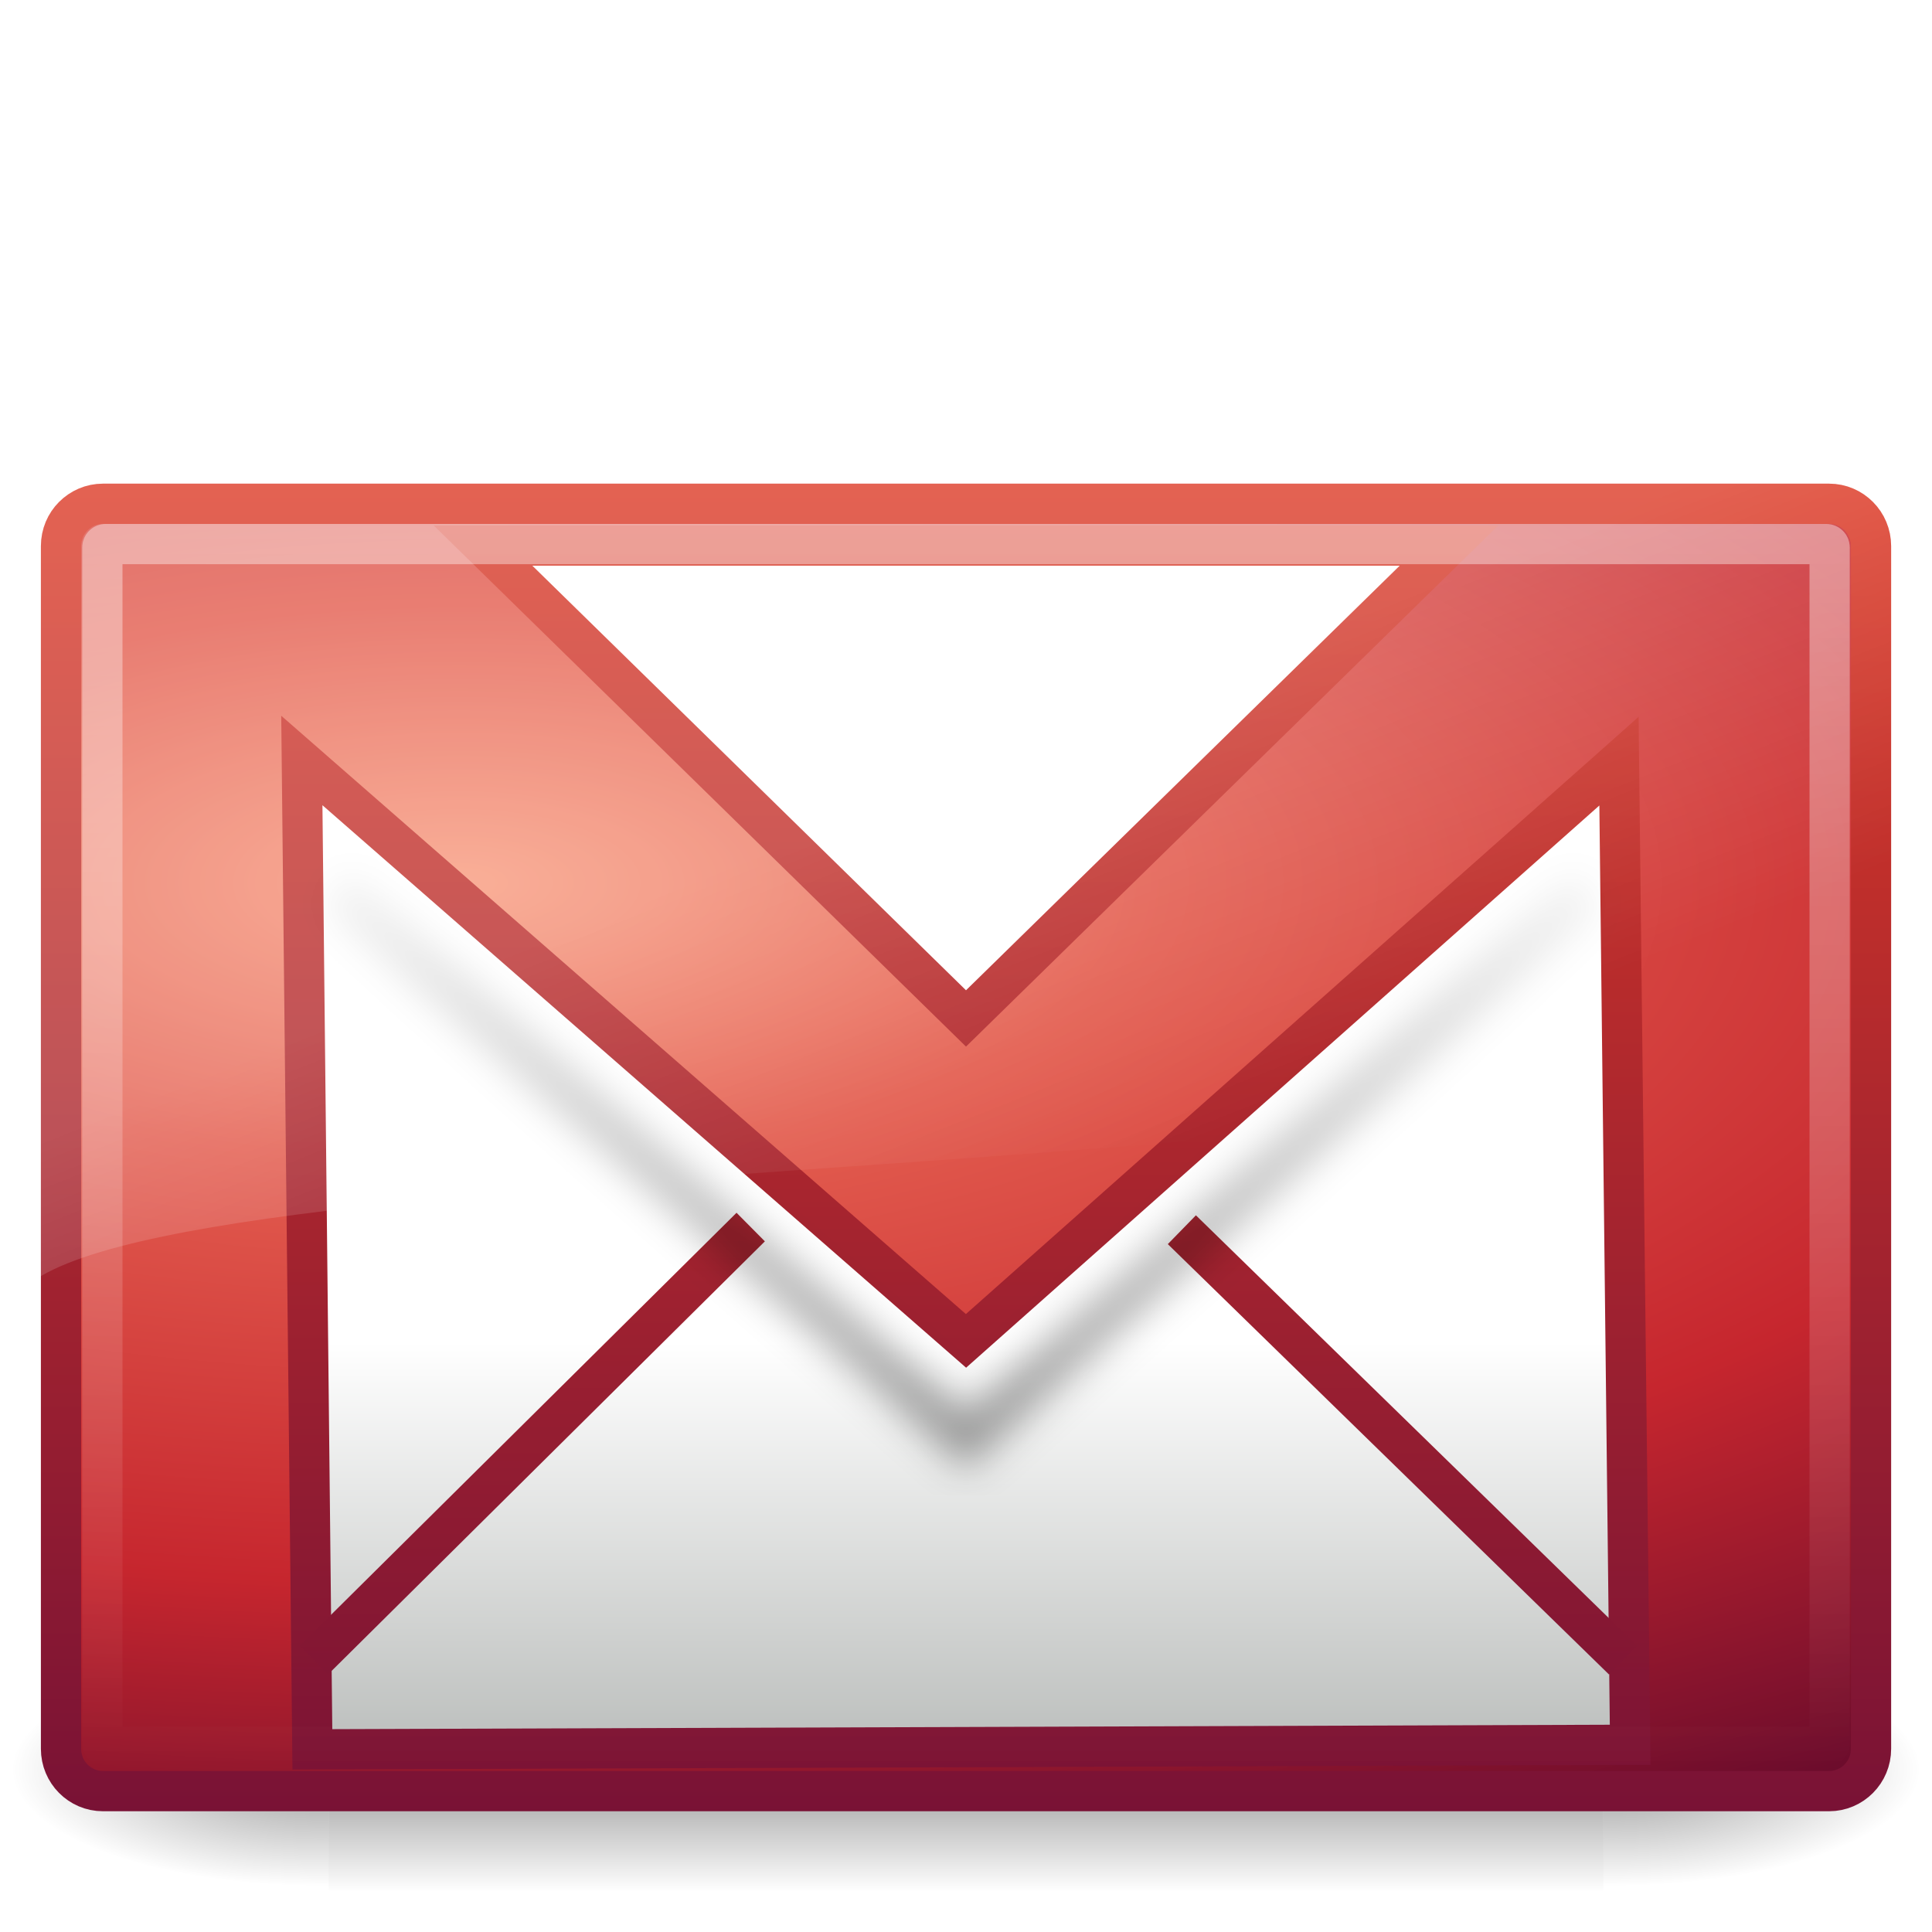
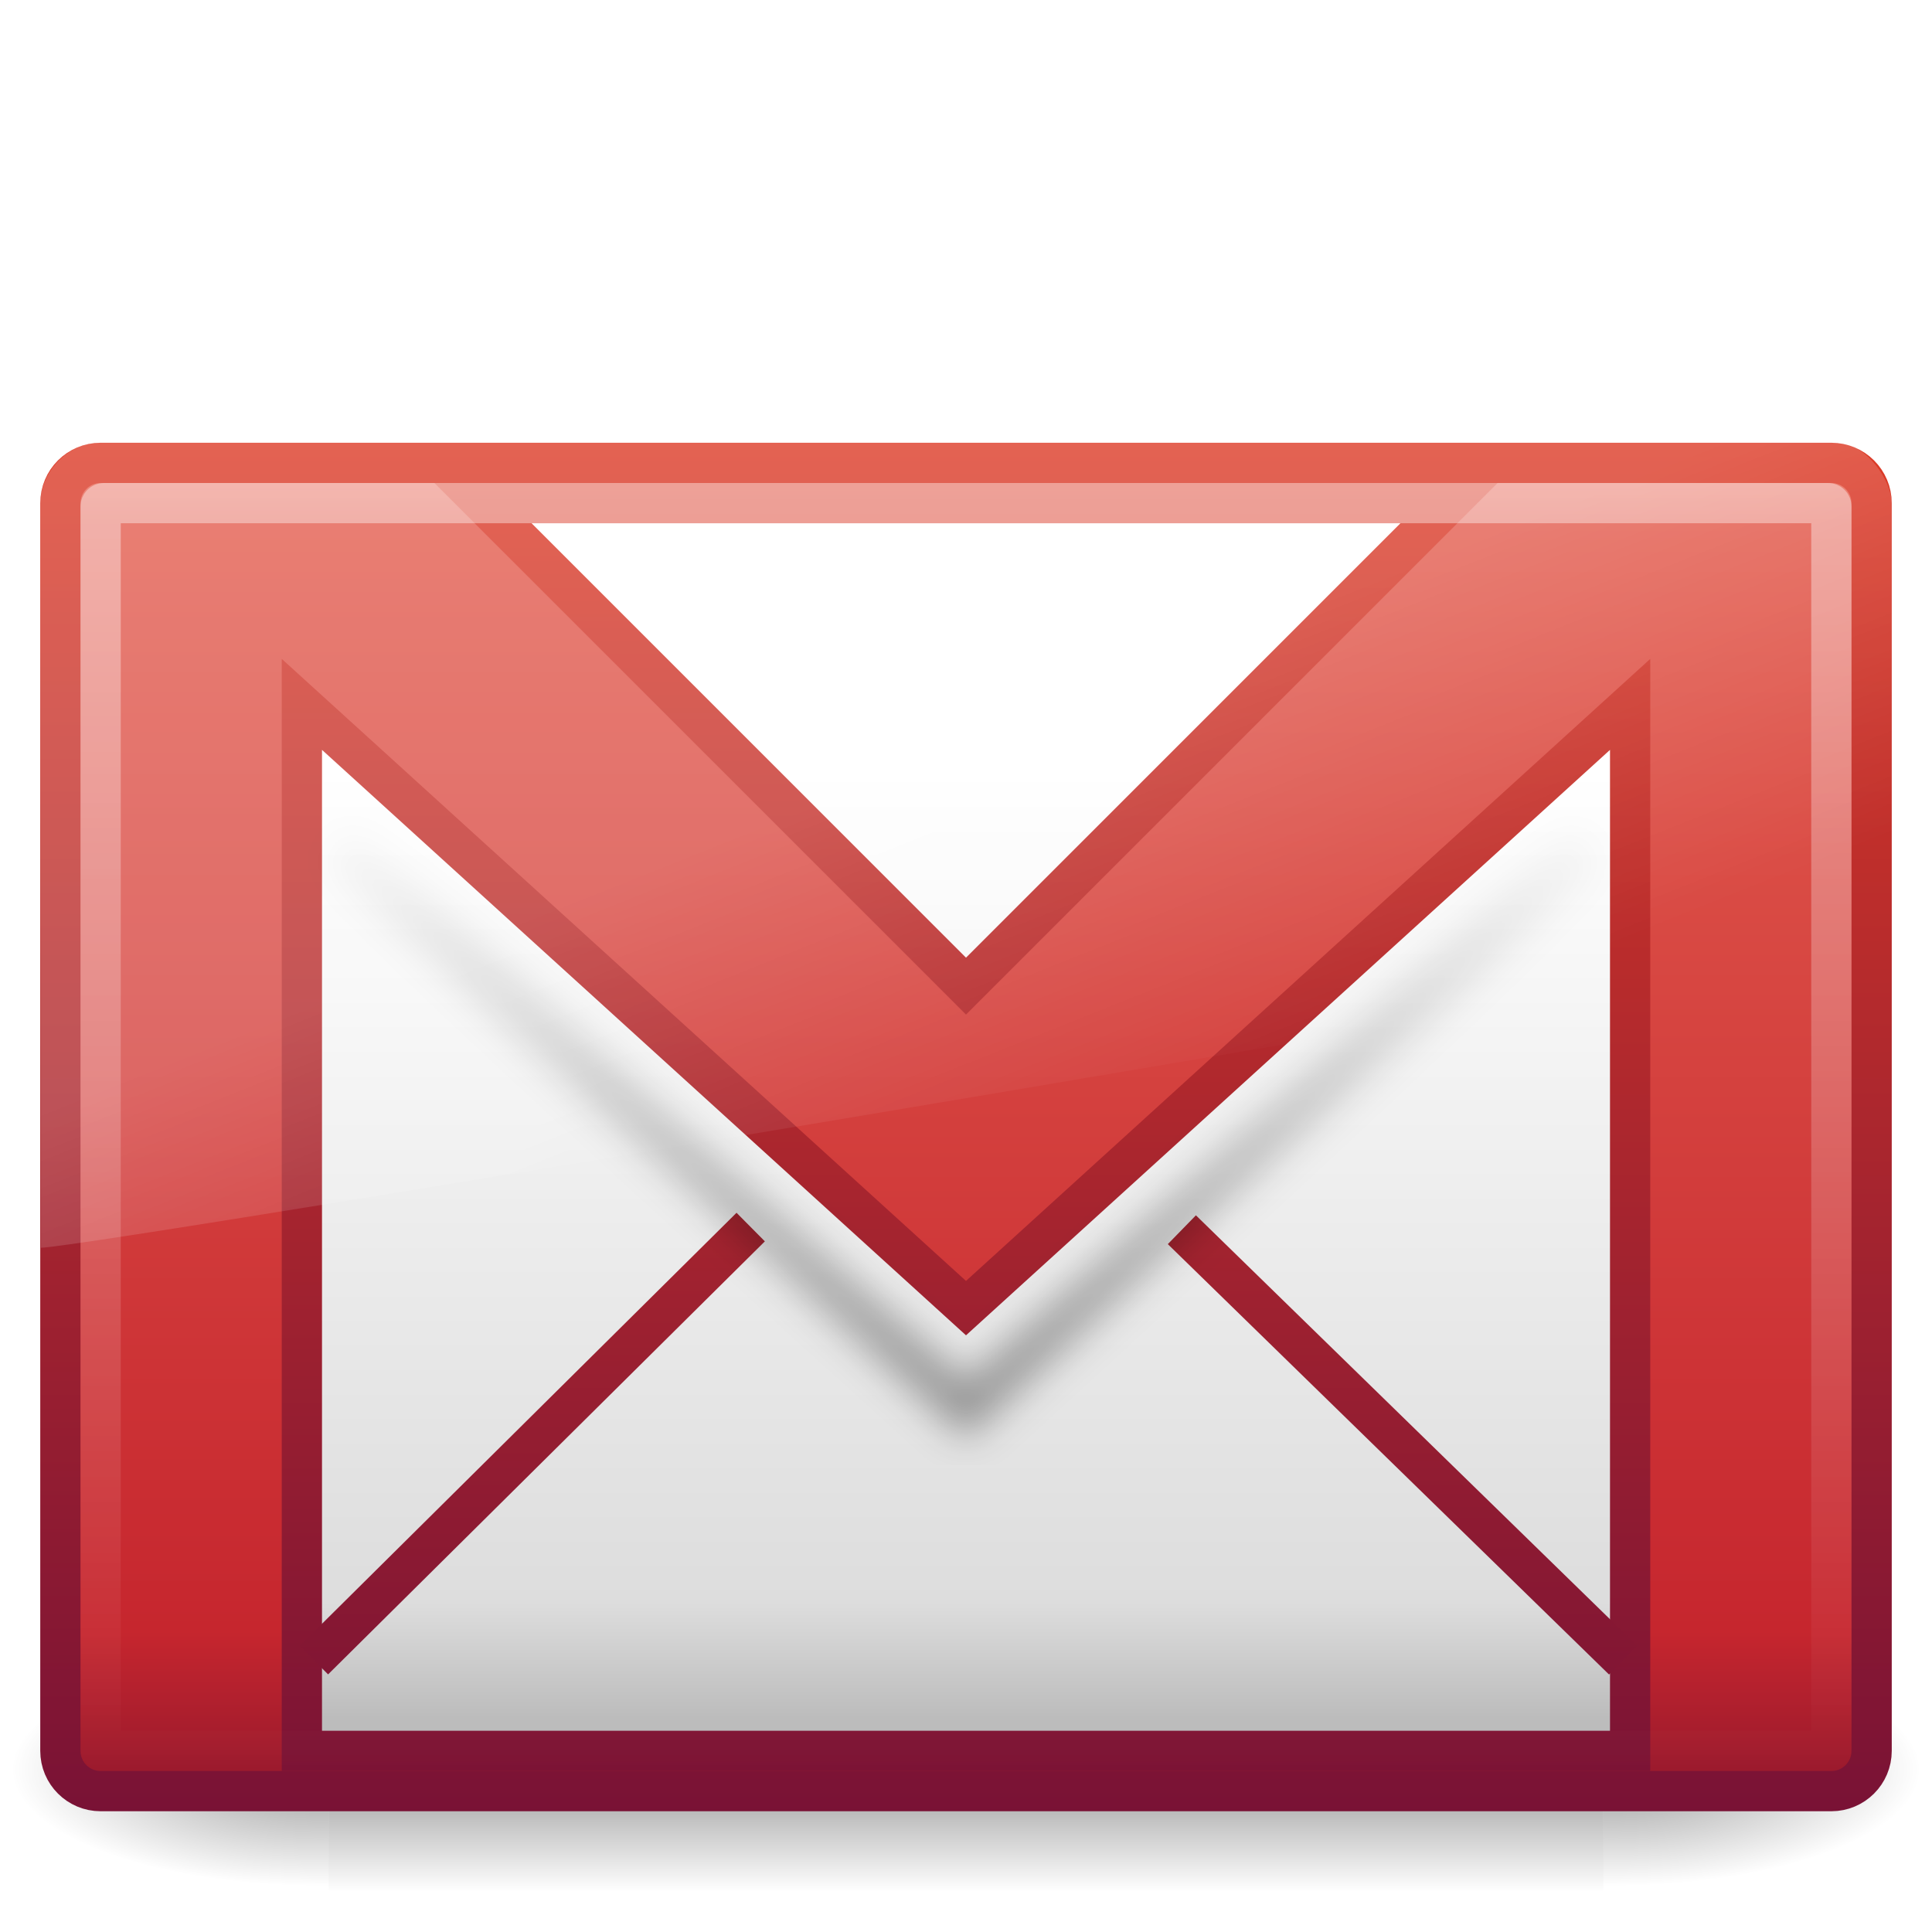
<svg xmlns="http://www.w3.org/2000/svg" xmlns:xlink="http://www.w3.org/1999/xlink" width="48px" height="48px" id="svg2429">
  <defs id="defs2431">
    <linearGradient id="linearGradient5060-6">
      <stop id="stop5062-3" style="stop-color:#000000;stop-opacity:1" offset="0" />
      <stop id="stop5064-1" style="stop-color:#000000;stop-opacity:0" offset="1" />
    </linearGradient>
    <linearGradient id="linearGradient5048-7">
      <stop id="stop5050-5" style="stop-color:#000000;stop-opacity:0" offset="0" />
      <stop id="stop5056-9" style="stop-color:#000000;stop-opacity:1" offset="0.5" />
      <stop id="stop5052-6" style="stop-color:#000000;stop-opacity:0" offset="1" />
    </linearGradient>
    <linearGradient id="linearGradient3242">
      <stop id="stop3244" style="stop-color:#f89b7e;stop-opacity:1" offset="0" />
-       <stop id="stop3246" style="stop-color:#e35d4f;stop-opacity:1" offset="0.262" />
-       <stop id="stop3248" style="stop-color:#c6262e;stop-opacity:1" offset="0.661" />
+       <stop id="stop3246" style="stop-color:#e35d4f;stop-opacity:1" offset="0.12" />
+       <stop id="stop3248" style="stop-color:#c6262e;stop-opacity:1" offset="0.811" />
      <stop id="stop3250" style="stop-color:#690b2c;stop-opacity:1" offset="1" />
    </linearGradient>
    <linearGradient id="linearGradient3485">
      <stop id="stop3487" style="stop-color:#ffffff;stop-opacity:1" offset="0" />
-       <stop id="stop3489" style="stop-color:#b8bbb9;stop-opacity:1" offset="1" />
+       <stop offset="0.879" style="stop-color:#dddddd;stop-opacity:1;" id="stop2430" />
+       <stop id="stop3489" style="stop-color:#bcbcbc;stop-opacity:1;" offset="1" />
    </linearGradient>
    <linearGradient id="linearGradient3333">
      <stop id="stop3335" style="stop-color:#ffffff;stop-opacity:1" offset="0" />
      <stop id="stop3337" style="stop-color:#ffffff;stop-opacity:0" offset="1" />
    </linearGradient>
    <linearGradient id="linearGradient2490">
      <stop id="stop2492" style="stop-color:#791235;stop-opacity:1" offset="0" />
      <stop id="stop2494" style="stop-color:#dd3b27;stop-opacity:1" offset="1" />
    </linearGradient>
    <linearGradient id="linearGradient8265-821-176-38-919-66-249-7-7">
      <stop id="stop2687-1-9" style="stop-color:#ffffff;stop-opacity:1" offset="0" />
      <stop id="stop2689-5-4" style="stop-color:#ffffff;stop-opacity:0" offset="1" />
    </linearGradient>
    <filter id="filter3507">
      <feGaussianBlur id="feGaussianBlur3509" stdDeviation="0.459" />
    </filter>
    <linearGradient id="linearGradient3495">
      <stop id="stop3497" style="stop-color:#000000;stop-opacity:1" offset="0" />
      <stop id="stop3499" style="stop-color:#000000;stop-opacity:0" offset="1" />
    </linearGradient>
    <linearGradient xlink:href="#linearGradient5048-7" id="linearGradient2501" gradientUnits="userSpaceOnUse" gradientTransform="matrix(6.553443e-2,0,0,2.470588e-2,-69.18839,10.57735)" x1="302.857" y1="366.648" x2="302.857" y2="609.505" />
    <radialGradient xlink:href="#linearGradient5060-6" id="radialGradient2504" gradientUnits="userSpaceOnUse" gradientTransform="matrix(6.553443e-2,0,0,2.470588e-2,-69.1755,10.57735)" cx="605.714" cy="486.648" fx="605.714" fy="486.648" r="117.143" />
    <radialGradient xlink:href="#linearGradient5060-6" id="radialGradient2506" gradientUnits="userSpaceOnUse" gradientTransform="matrix(-6.553443e-2,0,0,2.470588e-2,-21.82925,10.57735)" cx="605.714" cy="486.648" fx="605.714" fy="486.648" r="117.143" />
-     <linearGradient xlink:href="#linearGradient8265-821-176-38-919-66-249-7-7" id="linearGradient2527" gradientUnits="userSpaceOnUse" gradientTransform="matrix(0.9986003,0,0,1.084361,-1.298513e-2,5.508616)" x1="16.626" y1="15.298" x2="20.055" y2="24.628" />
+     <linearGradient xlink:href="#linearGradient8265-821-176-38-919-66-249-7-7" id="linearGradient2527" gradientUnits="userSpaceOnUse" gradientTransform="matrix(0.9986003,0,0,1.084361,-1.298513e-2,4.805898)" x1="16.626" y1="15.298" x2="20.055" y2="24.628" />
    <linearGradient xlink:href="#linearGradient2490" id="linearGradient2530" gradientUnits="userSpaceOnUse" gradientTransform="matrix(0.9980111,0,0,1.067208,4.7866835e-2,-3.024903)" x1="24.062" y1="44.571" x2="24.062" y2="13.646" />
-     <linearGradient xlink:href="#linearGradient3333" id="linearGradient2533" gradientUnits="userSpaceOnUse" gradientTransform="matrix(0.9980111,0,0,1.067208,4.7866835e-2,-3.024903)" x1="25.577" y1="15" x2="25.577" y2="44.001" />
-     <linearGradient xlink:href="#linearGradient3485" id="linearGradient2536" gradientUnits="userSpaceOnUse" gradientTransform="matrix(1.00005,0,0,1.068145,-1.0622497e-3,-3.002471)" x1="24" y1="34.025" x2="24" y2="44" />
+     <linearGradient xlink:href="#linearGradient3333" id="linearGradient2533" gradientUnits="userSpaceOnUse" gradientTransform="matrix(0.9999999,0,0,1.107143,7.4171649e-7,-4.660724)" x1="25.577" y1="15" x2="25.577" y2="44.001" />
+     <linearGradient xlink:href="#linearGradient3485" id="linearGradient2536" gradientUnits="userSpaceOnUse" gradientTransform="matrix(1.00005,0,0,1.068145,-1.0622497e-3,-3.002471)" x1="24" y1="20.721" x2="24" y2="42.762" />
    <linearGradient xlink:href="#linearGradient2490" id="linearGradient2538" gradientUnits="userSpaceOnUse" gradientTransform="matrix(1.00005,0,0,1.068145,-1.0622497e-3,-3.002471)" x1="34.842" y1="44.907" x2="34.842" y2="13.842" />
-     <radialGradient xlink:href="#linearGradient3242" id="radialGradient2541" gradientUnits="userSpaceOnUse" gradientTransform="matrix(1.3613627e-8,1.145235,-2.81211,3.8146611e-8,55.2779,7.28729)" cx="12.791" cy="15.599" fx="12.791" fy="15.599" r="23" />
-     <linearGradient xlink:href="#linearGradient2490" id="linearGradient2543" gradientUnits="userSpaceOnUse" gradientTransform="matrix(0.9993134,0,0,1.067515,1.6611655e-2,-3.004403)" x1="28.103" y1="45" x2="28.103" y2="14.038" />
+     <linearGradient xlink:href="#linearGradient2490" id="linearGradient2543" gradientUnits="userSpaceOnUse" gradientTransform="matrix(0.9999999,0,0,1.101412,-2.709852e-7,-4.51281)" x1="28.103" y1="45" x2="28.103" y2="14.038" />
    <linearGradient xlink:href="#linearGradient3495" id="linearGradient2549" gradientUnits="userSpaceOnUse" gradientTransform="translate(0,1.1)" x1="23.904" y1="35.75" x2="23.904" y2="20.443" />
+     <linearGradient xlink:href="#linearGradient3242" id="linearGradient3203" x1="20.053" y1="8.163" x2="20.053" y2="48.072" gradientUnits="userSpaceOnUse" />
  </defs>
  <g id="layer1">
    <g id="g3511" transform="matrix(1.000807,0,0,1.000807,69.53909,21.3436)" style="stroke-width:1.03;stroke-miterlimit:4;stroke-dasharray:none">
      <rect style="opacity:0.402;fill:url(#linearGradient2501);fill-opacity:1;fill-rule:nonzero;stroke:none;stroke-width:1.03;marker:none;stroke-miterlimit:4;stroke-dasharray:none;visibility:visible;display:inline;overflow:visible" id="rect2512" y="19.636" x="-61.324" height="6" width="31.644" />
      <path style="opacity:0.402;fill:url(#radialGradient2504);fill-opacity:1;fill-rule:nonzero;stroke:none;stroke-width:1.03;marker:none;stroke-miterlimit:4;stroke-dasharray:none;visibility:visible;display:inline;overflow:visible" id="path2514" d="M -29.68,19.636 C -29.68,19.636 -29.68,25.636 -29.68,25.636 C -26.306,25.647 -21.522,24.291 -21.522,22.635 C -21.522,20.979 -25.288,19.636 -29.68,19.636 z" />
      <path style="opacity:0.402;fill:url(#radialGradient2506);fill-opacity:1;fill-rule:nonzero;stroke:none;stroke-width:1.03;marker:none;stroke-miterlimit:4;stroke-dasharray:none;visibility:visible;display:inline;overflow:visible" id="path2516" d="M -61.324,19.636 C -61.324,19.636 -61.324,25.636 -61.324,25.636 C -64.699,25.647 -69.483,24.291 -69.483,22.635 C -69.483,20.979 -65.717,19.636 -61.324,19.636 z" />
    </g>
-     <rect style="fill:url(#radialGradient2541);fill-opacity:1;fill-rule:evenodd;stroke:url(#linearGradient2543);stroke-width:1;stroke-linecap:square;stroke-linejoin:round;marker:none;marker-start:none;marker-mid:none;marker-end:none;stroke-miterlimit:4;stroke-dasharray:none;stroke-dashoffset:0;stroke-opacity:1;visibility:visible;display:inline;overflow:visible;enable-background:accumulate" id="rect2396" y="12.516" x="1.516" height="31.984" width="44.969" rx="1.042" ry="1.051" />
-     <path style="fill:url(#linearGradient2536);fill-opacity:1;fill-rule:evenodd;stroke:url(#linearGradient2538);stroke-width:1;stroke-linecap:butt;stroke-linejoin:miter;stroke-miterlimit:4;stroke-dasharray:none;stroke-opacity:1" id="path3307" d="M 12,13.554 L 36.001,13.554 L 24,25.303 L 12,13.554 z M 7.499,18.894 L 7.761,43.462 L 40.501,43.349 L 40.223,18.911 L 24,33.314 L 7.499,18.894 z" />
-     <rect style="opacity:0.4;fill:none;fill-opacity:1;fill-rule:evenodd;stroke:url(#linearGradient2533);stroke-width:1;stroke-linecap:square;stroke-linejoin:miter;marker:none;marker-start:none;marker-mid:none;marker-end:none;stroke-miterlimit:4;stroke-dasharray:none;stroke-dashoffset:0;stroke-opacity:1;visibility:visible;display:inline;overflow:visible;enable-background:accumulate" id="rect3331" y="13.517" x="2.543" height="29.882" width="42.914" rx="0.082" ry="0.083" />
+     <rect style="fill:url(#linearGradient3203);fill-opacity:1;fill-rule:evenodd;stroke:url(#linearGradient2543);stroke-width:1;stroke-linecap:square;stroke-linejoin:round;marker:none;marker-start:none;marker-mid:none;marker-end:none;stroke-miterlimit:4;stroke-dasharray:none;stroke-dashoffset:0;stroke-opacity:1;visibility:visible;display:inline;overflow:visible;enable-background:accumulate" id="rect2396" y="11.5" x="1.5" height="33" width="45" rx="1" ry="1" />
+     <path style="fill:url(#linearGradient2536);fill-opacity:1;fill-rule:evenodd;stroke:url(#linearGradient2538);stroke-width:1;stroke-linecap:butt;stroke-linejoin:miter;stroke-miterlimit:4;stroke-dasharray:none;stroke-opacity:1" id="path3307" d="M 12,12.5 L 36.001,12.5 L 24,24.5 L 12,12.5 z M 7.5,17.5 L 7.5,43.5 L 40.5,43.5 L 40.5,17.5 L 24,32.5 L 7.5,17.5 z" />
+     <rect style="opacity:0.4;fill:none;fill-opacity:1;fill-rule:evenodd;stroke:url(#linearGradient2533);stroke-width:1;stroke-linecap:square;stroke-linejoin:miter;marker:none;marker-start:none;marker-mid:none;marker-end:none;stroke-miterlimit:4;stroke-dasharray:none;stroke-dashoffset:0;stroke-opacity:1;visibility:visible;display:inline;overflow:visible;enable-background:accumulate" id="rect3331" y="12.5" x="2.5" height="31" width="43" rx="0.083" ry="0.083" />
    <path style="fill:none;fill-opacity:1;fill-rule:evenodd;stroke:url(#linearGradient2530);stroke-width:1;stroke-linecap:butt;stroke-linejoin:miter;marker:none;marker-start:none;marker-mid:none;marker-end:none;stroke-miterlimit:4;stroke-dasharray:none;stroke-dashoffset:0;stroke-opacity:1;visibility:visible;display:inline;overflow:visible;enable-background:accumulate" id="path3341" d="M 18.651,30.486 L 7.799,41.245 M 29.363,30.552 L 40.325,41.245" />
-     <path style="opacity:0.2;fill:url(#linearGradient2527);fill-opacity:1;fill-rule:evenodd;stroke:none;stroke-width:1;stroke-miterlimit:4;stroke-dasharray:none" id="path3333" d="M 2.475,11.997 C 1.652,11.997 1.002,12.827 1.002,13.567 L 1.017,31.703 C 6.967,28.213 45.747,29.618 46.999,23.977 L 46.999,13.458 C 46.999,12.893 46.356,11.997 45.644,11.997 L 2.475,11.997 z" />
-     <path style="opacity:0.4;fill:none;fill-rule:evenodd;stroke:url(#linearGradient2549);stroke-width:0.969;stroke-linecap:butt;stroke-linejoin:miter;stroke-miterlimit:4;stroke-dasharray:none;stroke-opacity:1;filter:url(#filter3507)" id="path3493" d="M 8.335,23.552 L 24,36.35 L 39.472,23.548" transform="matrix(0.9980111,0,0,1.067208,4.7866833e-2,-3.024903)" />
+     <path style="opacity:0.2;fill:url(#linearGradient2527);fill-opacity:1;fill-rule:evenodd;stroke:none;stroke-width:1;stroke-miterlimit:4;stroke-dasharray:none" id="path3333" d="M 2.475,11 C 1.652,11 1.002,11.76 1.002,12.5 L 1.017,31 C 2.34,30.98 45.994,23.628 46.999,23.274 L 46.999,12.5 C 46.999,11.935 46.356,11 45.644,11 L 2.475,11 z" />
+     <path style="opacity:0.4;fill:none;fill-rule:evenodd;stroke:url(#linearGradient2549);stroke-width:0.969;stroke-linecap:butt;stroke-linejoin:miter;stroke-miterlimit:4;stroke-dasharray:none;stroke-opacity:1;filter:url(#filter3507)" id="path3493" d="M 8.335,22.512 L 24,35.63 L 39.472,22.512" transform="matrix(0.9980111,0,0,1.067208,4.7866833e-2,-3.024903)" />
  </g>
</svg>
